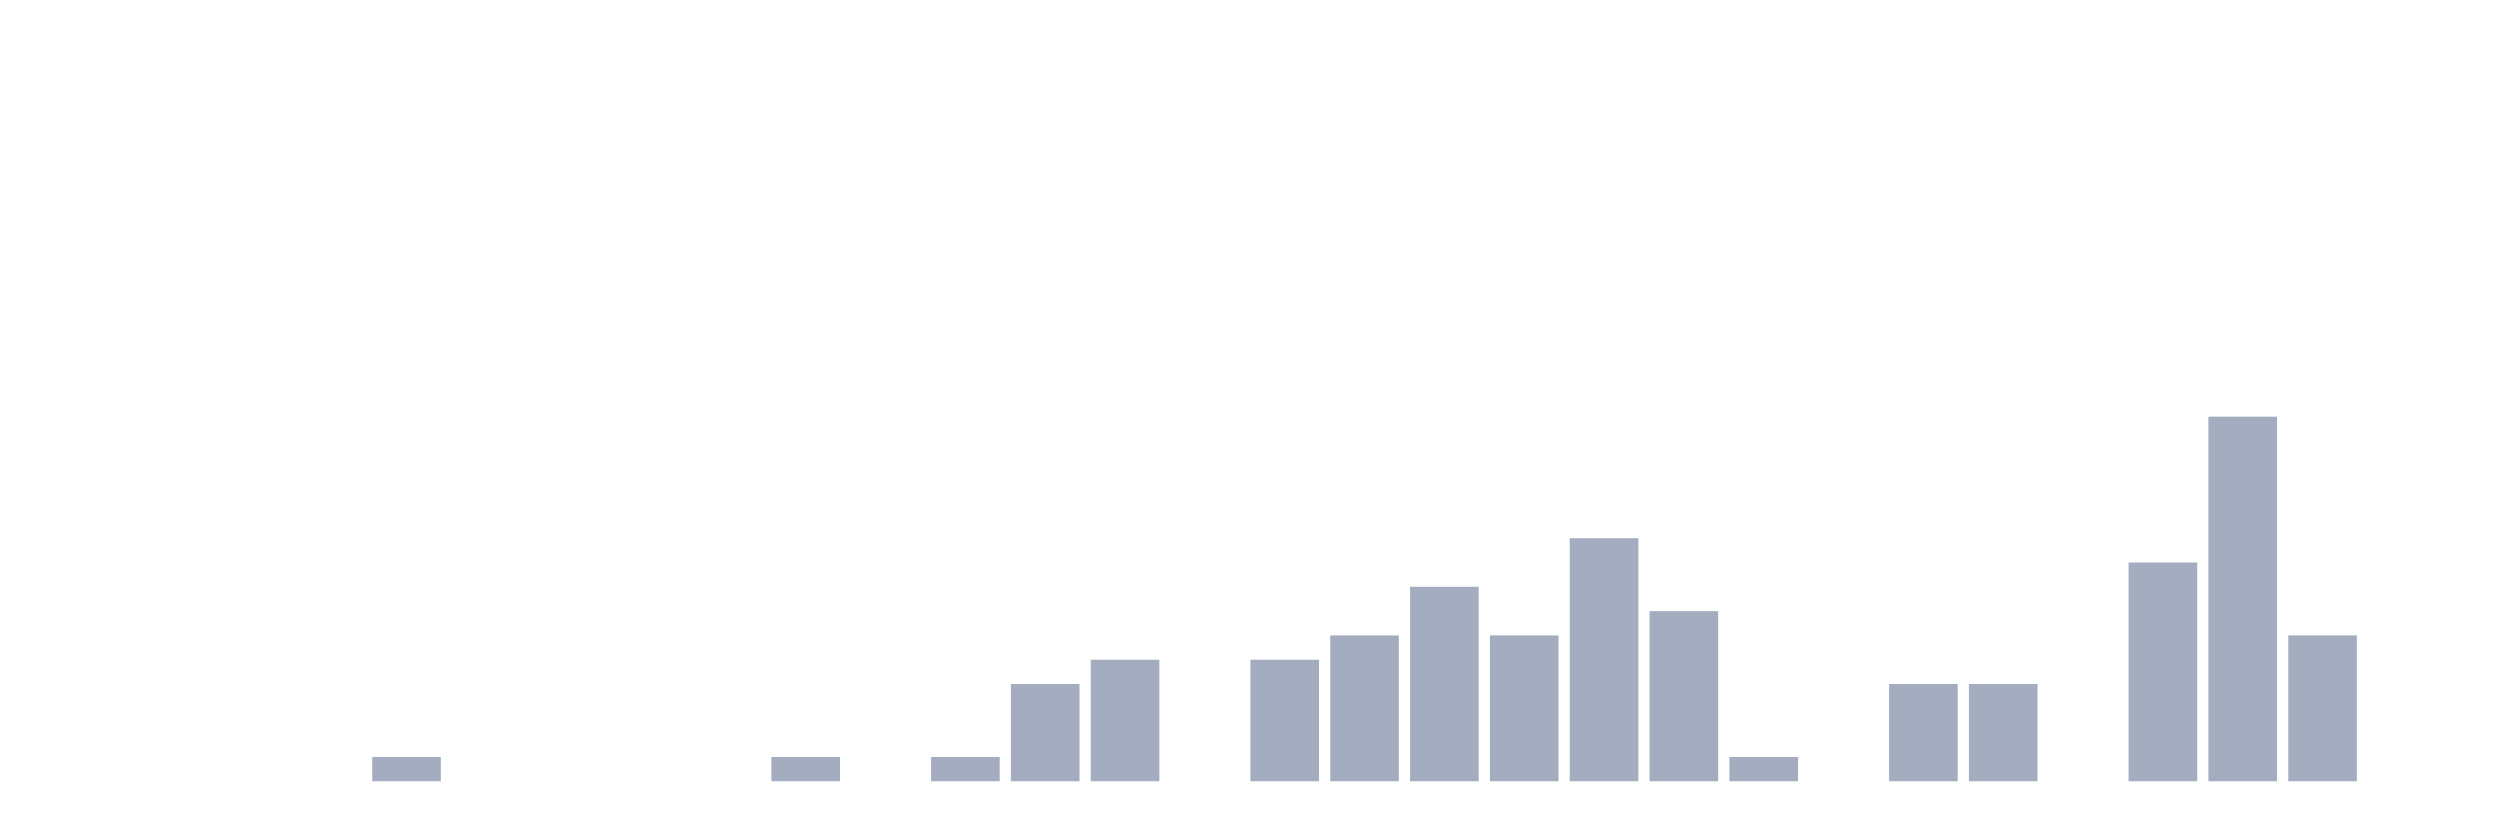
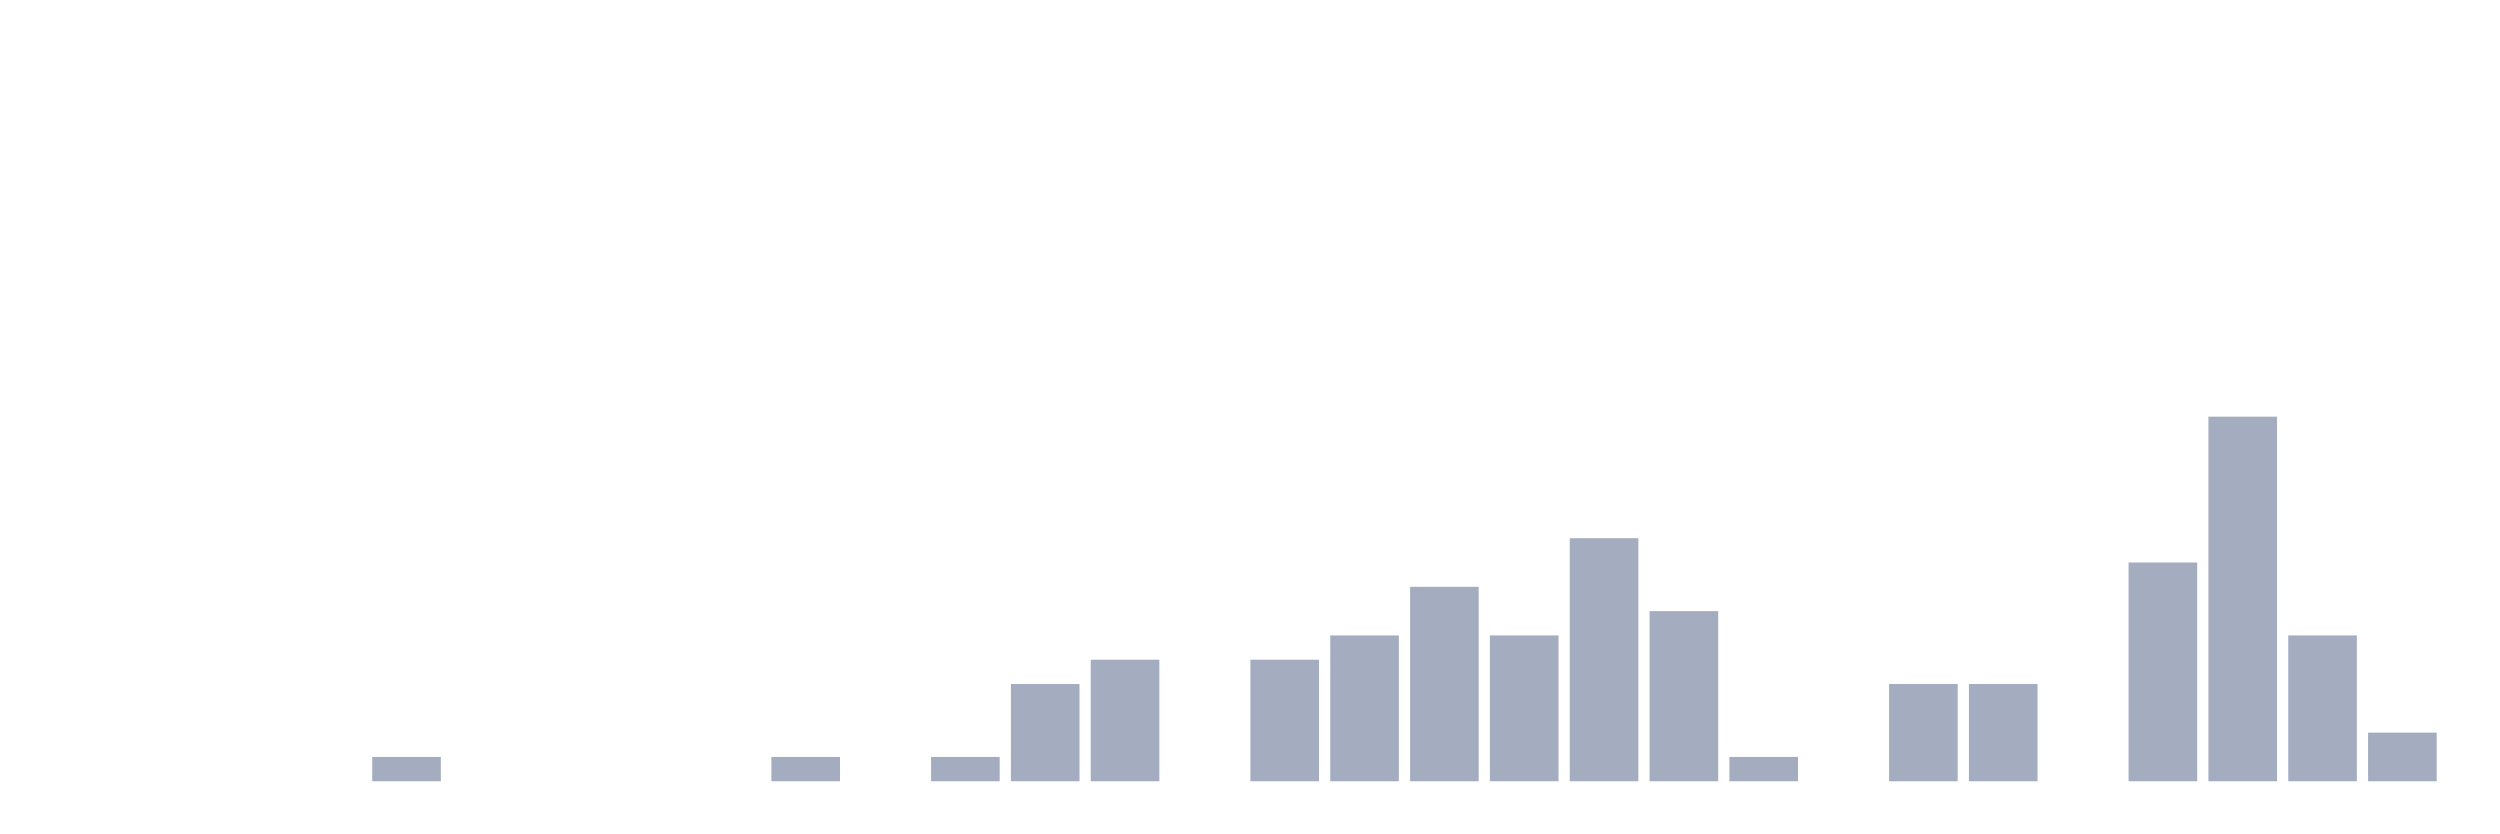
<svg xmlns="http://www.w3.org/2000/svg" viewBox="0 0 480 160">
  <g transform="translate(10,10)">
    <rect class="bar" x="0.153" width="13.175" y="140" height="0" fill="rgb(164,173,192)" />
    <rect class="bar" x="15.482" width="13.175" y="140" height="0" fill="rgb(164,173,192)" />
    <rect class="bar" x="30.81" width="13.175" y="140" height="0" fill="rgb(164,173,192)" />
    <rect class="bar" x="46.138" width="13.175" y="140" height="0" fill="rgb(164,173,192)" />
    <rect class="bar" x="61.466" width="13.175" y="135.333" height="4.667" fill="rgb(164,173,192)" />
    <rect class="bar" x="76.794" width="13.175" y="140" height="0" fill="rgb(164,173,192)" />
    <rect class="bar" x="92.123" width="13.175" y="140" height="0" fill="rgb(164,173,192)" />
    <rect class="bar" x="107.451" width="13.175" y="140" height="0" fill="rgb(164,173,192)" />
    <rect class="bar" x="122.779" width="13.175" y="140" height="0" fill="rgb(164,173,192)" />
    <rect class="bar" x="138.107" width="13.175" y="135.333" height="4.667" fill="rgb(164,173,192)" />
    <rect class="bar" x="153.436" width="13.175" y="140" height="0" fill="rgb(164,173,192)" />
    <rect class="bar" x="168.764" width="13.175" y="135.333" height="4.667" fill="rgb(164,173,192)" />
    <rect class="bar" x="184.092" width="13.175" y="121.333" height="18.667" fill="rgb(164,173,192)" />
    <rect class="bar" x="199.42" width="13.175" y="116.667" height="23.333" fill="rgb(164,173,192)" />
    <rect class="bar" x="214.748" width="13.175" y="140" height="0" fill="rgb(164,173,192)" />
    <rect class="bar" x="230.077" width="13.175" y="116.667" height="23.333" fill="rgb(164,173,192)" />
    <rect class="bar" x="245.405" width="13.175" y="112" height="28" fill="rgb(164,173,192)" />
    <rect class="bar" x="260.733" width="13.175" y="102.667" height="37.333" fill="rgb(164,173,192)" />
    <rect class="bar" x="276.061" width="13.175" y="112" height="28" fill="rgb(164,173,192)" />
    <rect class="bar" x="291.39" width="13.175" y="93.333" height="46.667" fill="rgb(164,173,192)" />
    <rect class="bar" x="306.718" width="13.175" y="107.333" height="32.667" fill="rgb(164,173,192)" />
    <rect class="bar" x="322.046" width="13.175" y="135.333" height="4.667" fill="rgb(164,173,192)" />
    <rect class="bar" x="337.374" width="13.175" y="140" height="0" fill="rgb(164,173,192)" />
    <rect class="bar" x="352.702" width="13.175" y="121.333" height="18.667" fill="rgb(164,173,192)" />
    <rect class="bar" x="368.031" width="13.175" y="121.333" height="18.667" fill="rgb(164,173,192)" />
    <rect class="bar" x="383.359" width="13.175" y="140" height="0" fill="rgb(164,173,192)" />
    <rect class="bar" x="398.687" width="13.175" y="98" height="42" fill="rgb(164,173,192)" />
    <rect class="bar" x="414.015" width="13.175" y="70" height="70" fill="rgb(164,173,192)" />
    <rect class="bar" x="429.344" width="13.175" y="112" height="28" fill="rgb(164,173,192)" />
-     <rect class="bar" x="444.672" width="13.175" y="140" height="0" fill="rgb(164,173,192)" />
+     <rect class="bar" x="444.672" width="13.175" y="130.667" height="9.333" fill="rgb(164,173,192)" />
  </g>
</svg>
